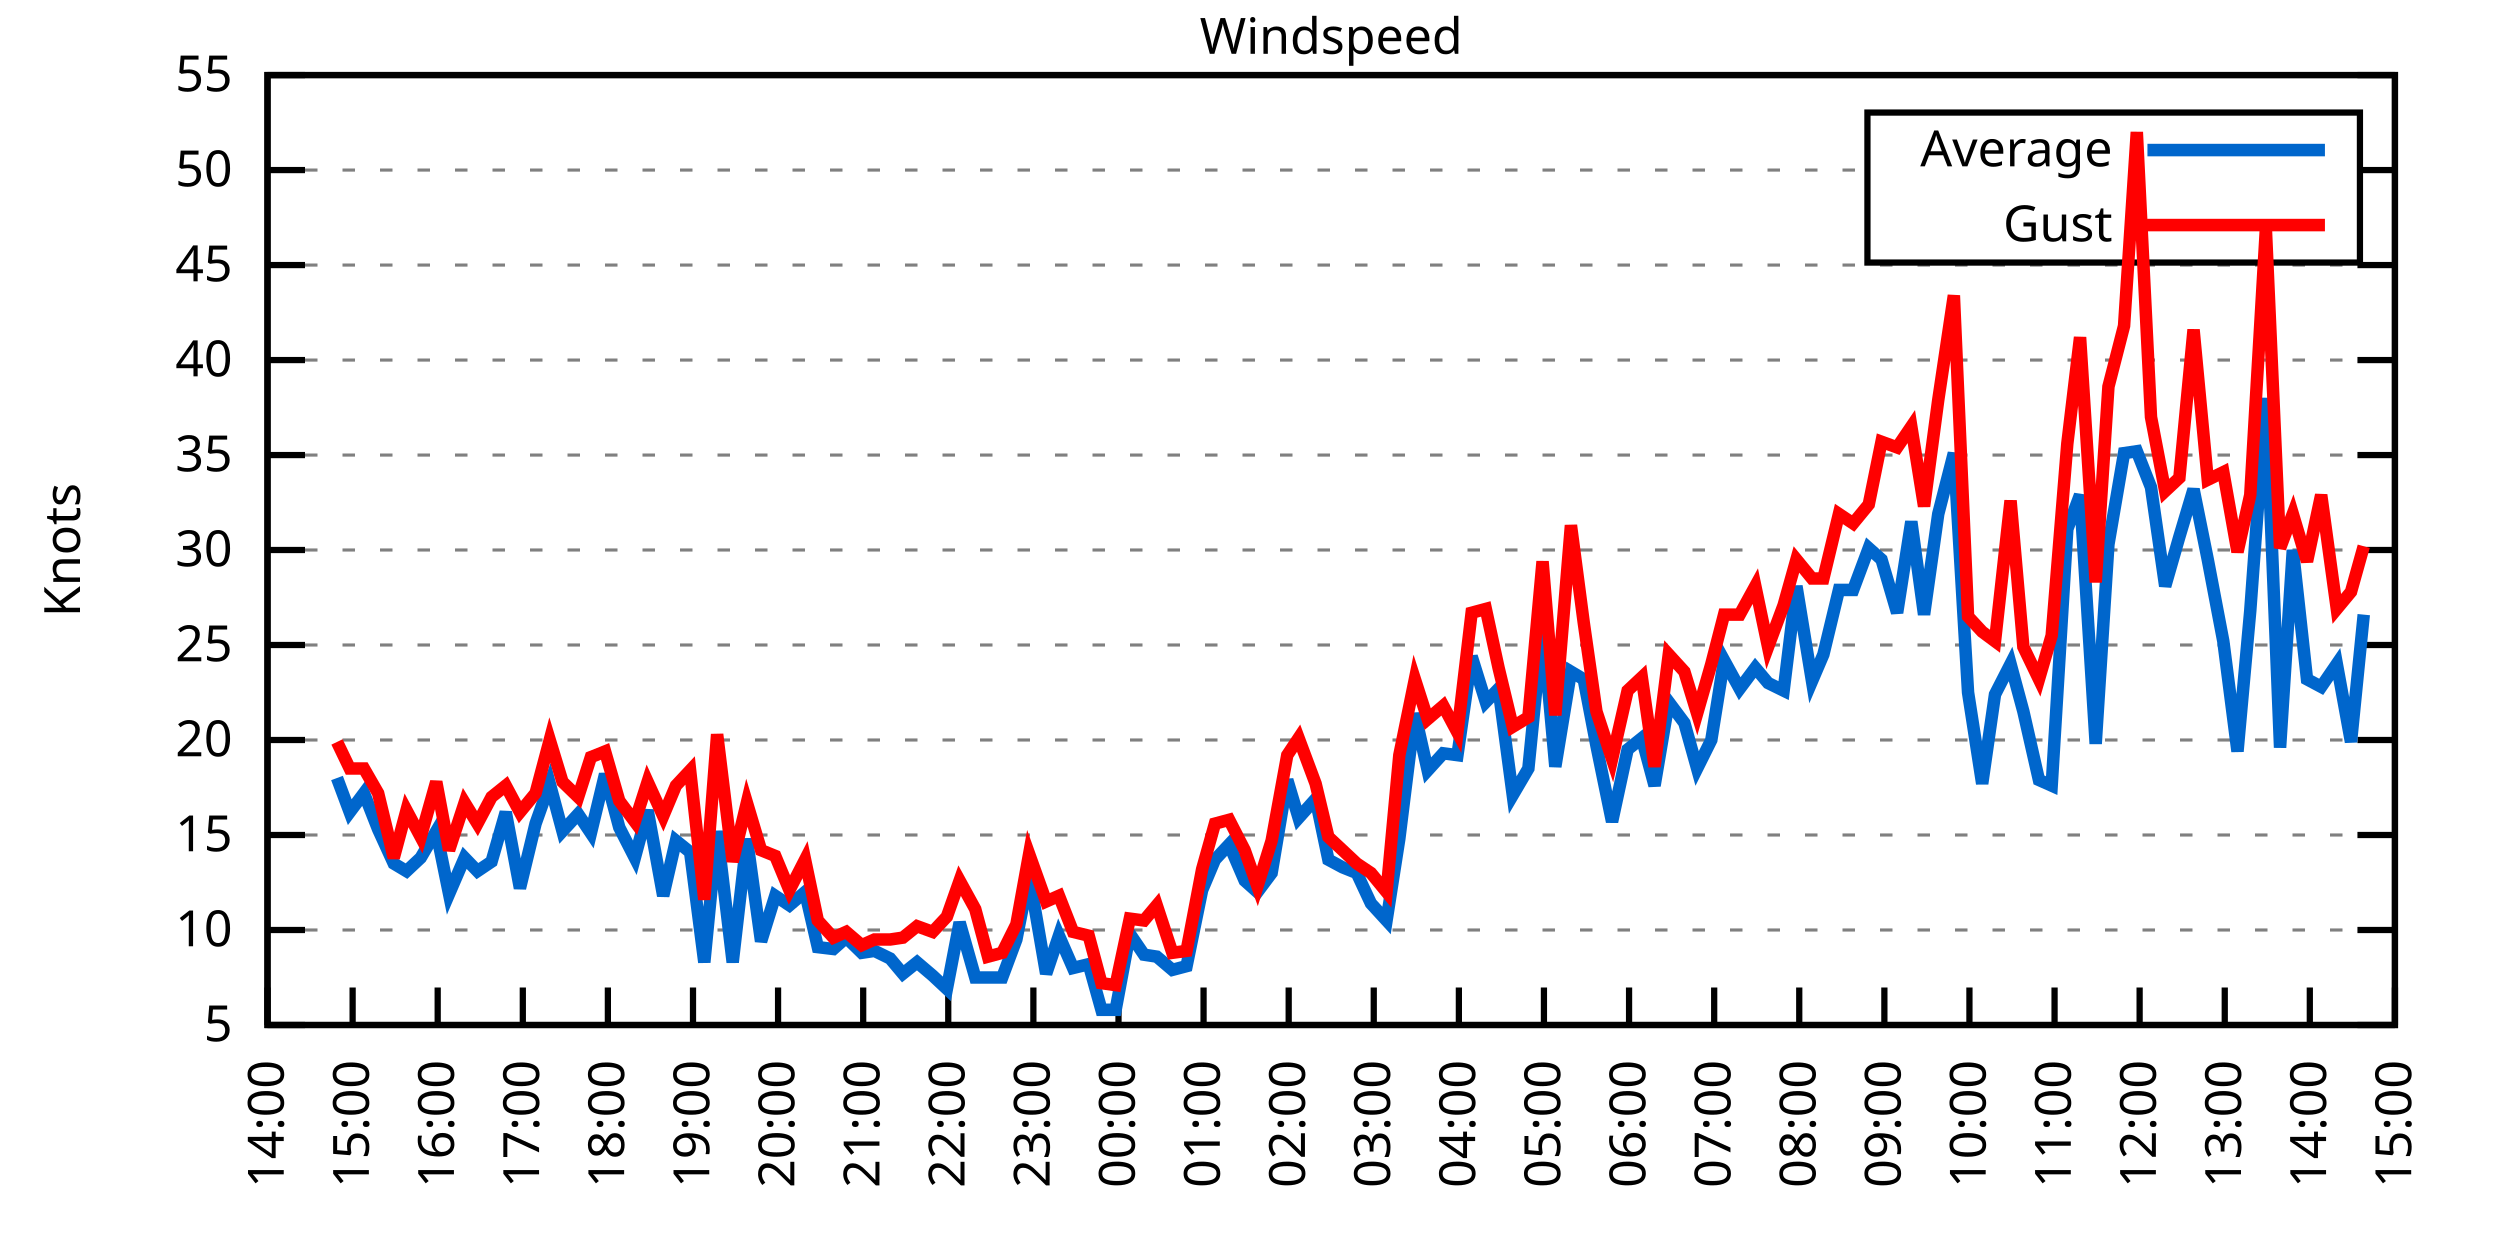
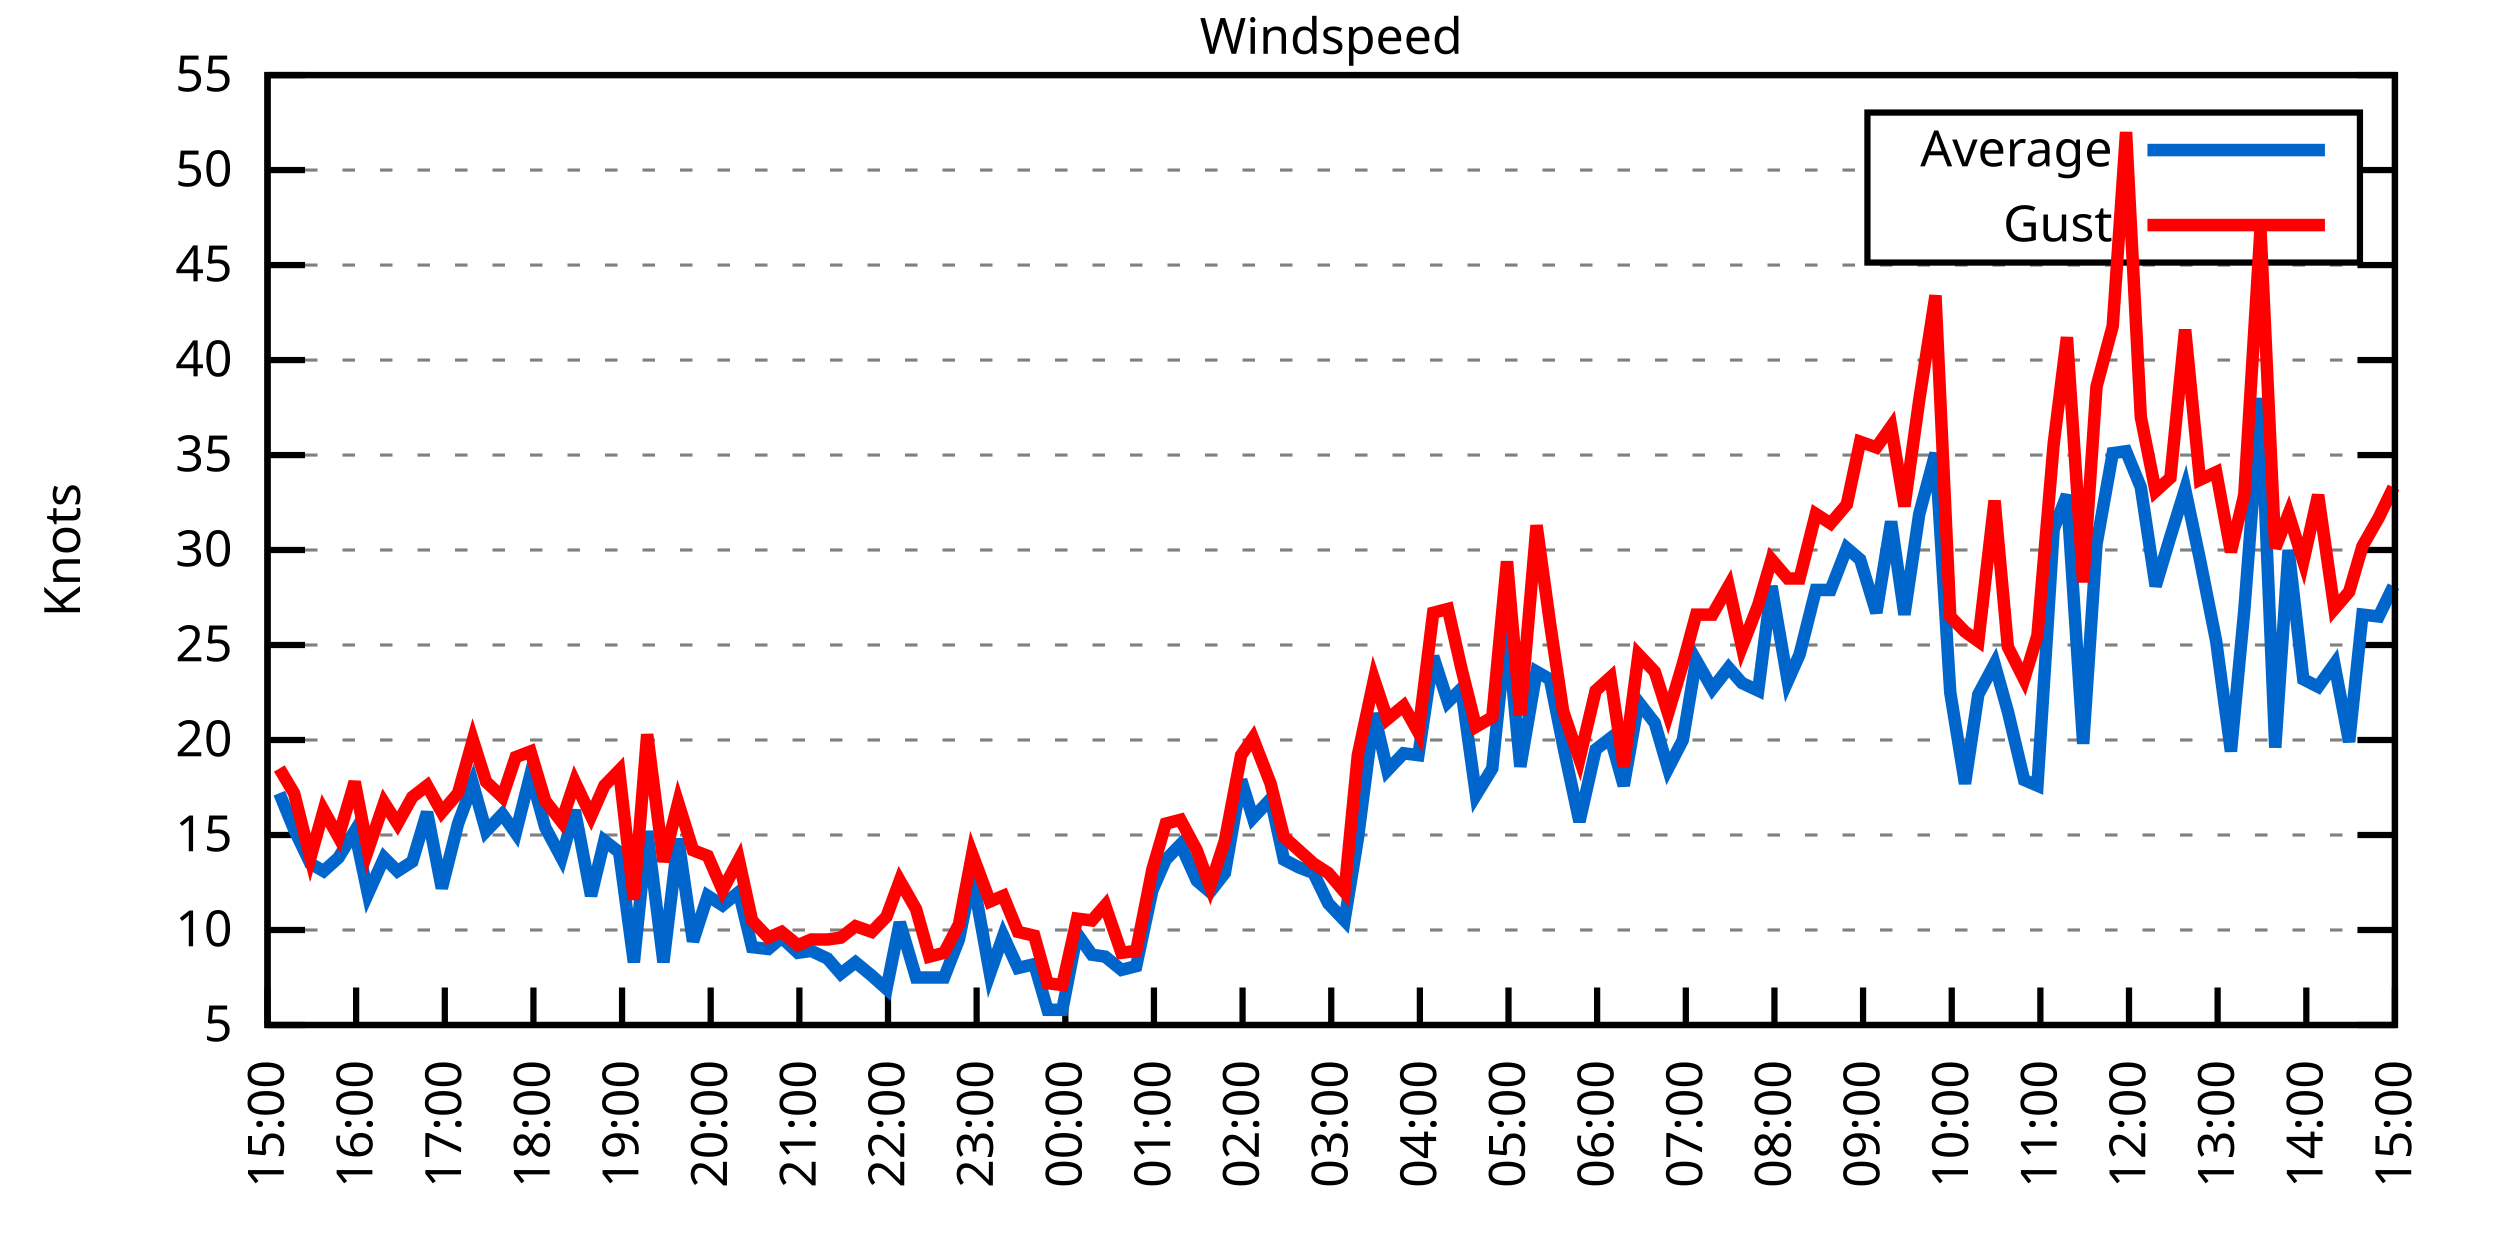
<svg xmlns="http://www.w3.org/2000/svg" xmlns:xlink="http://www.w3.org/1999/xlink" width="400" height="200" viewBox="0 0 400 200">
  <g id="gnuplot_canvas">
    <rect x="0" y="0" width="400" height="200" fill="none" />
    <defs>
      <circle id="gpDot" r="0.5" stroke-width="0.5" stroke="currentColor" />
      <path id="gpPt0" stroke-width="0.333" stroke="currentColor" d="M-1,0 h2 M0,-1 v2" />
      <path id="gpPt1" stroke-width="0.333" stroke="currentColor" d="M-1,-1 L1,1 M1,-1 L-1,1" />
      <path id="gpPt2" stroke-width="0.333" stroke="currentColor" d="M-1,0 L1,0 M0,-1 L0,1 M-1,-1 L1,1 M-1,1 L1,-1" />
      <rect id="gpPt3" stroke-width="0.333" stroke="currentColor" x="-1" y="-1" width="2" height="2" />
      <rect id="gpPt4" stroke-width="0.333" stroke="currentColor" fill="currentColor" x="-1" y="-1" width="2" height="2" />
      <circle id="gpPt5" stroke-width="0.333" stroke="currentColor" cx="0" cy="0" r="1" />
      <use xlink:href="#gpPt5" id="gpPt6" fill="currentColor" stroke="none" />
      <path id="gpPt7" stroke-width="0.333" stroke="currentColor" d="M0,-1.33 L-1.33,0.67 L1.33,0.67 z" />
      <use xlink:href="#gpPt7" id="gpPt8" fill="currentColor" stroke="none" />
      <use xlink:href="#gpPt7" id="gpPt9" stroke="currentColor" transform="rotate(180)" />
      <use xlink:href="#gpPt9" id="gpPt10" fill="currentColor" stroke="none" />
      <use xlink:href="#gpPt3" id="gpPt11" stroke="currentColor" transform="rotate(45)" />
      <use xlink:href="#gpPt11" id="gpPt12" fill="currentColor" stroke="none" />
      <path id="gpPt13" stroke-width="0.333" stroke="currentColor" d="M0,1.330 L1.265,0.411 L0.782,-1.067 L-0.782,-1.076 L-1.265,0.411 z" />
      <use xlink:href="#gpPt13" id="gpPt14" fill="currentColor" stroke="none" />
      <filter id="textbox" filterUnits="objectBoundingBox" x="0" y="0" height="1" width="1">
        <feFlood flood-color="white" flood-opacity="1" result="bgnd" />
        <feComposite in="SourceGraphic" in2="bgnd" operator="atop" />
      </filter>
      <filter id="greybox" filterUnits="objectBoundingBox" x="0" y="0" height="1" width="1">
        <feFlood flood-color="lightgrey" flood-opacity="1" result="grey" />
        <feComposite in="SourceGraphic" in2="grey" operator="atop" />
      </filter>
    </defs>
    <g fill="none" color="white" stroke="currentColor" stroke-width="1.00" stroke-linecap="butt" stroke-linejoin="miter">
</g>
    <g fill="none" color="black" stroke="currentColor" stroke-width="1.00" stroke-linecap="butt" stroke-linejoin="miter">
      <g stroke="none" shape-rendering="crispEdges">
        <polygon fill="rgb(255, 255, 255)" points="42.80,164.00 383.18,164.00 383.18,12.02 42.80,12.02 " />
      </g>
    </g>
    <g fill="none" color="black" stroke="currentColor" stroke-width="1.00" stroke-linecap="butt" stroke-linejoin="miter">
</g>
    <g fill="none" color="black" stroke="black" stroke-width="0.50" stroke-linecap="butt" stroke-linejoin="miter">
</g>
    <g fill="none" color="gray" stroke="currentColor" stroke-width="0.50" stroke-linecap="butt" stroke-linejoin="miter">
      <path stroke="gray" stroke-dasharray="2,4" class="gridline" d="M42.80,164.00 L383.19,164.00  " />
    </g>
    <g fill="none" color="gray" stroke="gray" stroke-width="1.00" stroke-linecap="butt" stroke-linejoin="miter">
</g>
    <g fill="none" color="black" stroke="currentColor" stroke-width="1.00" stroke-linecap="butt" stroke-linejoin="miter">
      <path stroke="black" d="M42.80,164.00 L48.80,164.00 M383.19,164.00 L377.19,164.00  " />
      <g transform="translate(37.20,166.60)" stroke="none" fill="black" font-family="Sans" font-size="8.00" text-anchor="end">
        <text>
          <tspan font-family="Sans"> 5</tspan>
        </text>
      </g>
    </g>
    <g fill="none" color="black" stroke="currentColor" stroke-width="1.00" stroke-linecap="butt" stroke-linejoin="miter">
</g>
    <g fill="none" color="black" stroke="black" stroke-width="0.50" stroke-linecap="butt" stroke-linejoin="miter">
</g>
    <g fill="none" color="gray" stroke="currentColor" stroke-width="0.50" stroke-linecap="butt" stroke-linejoin="miter">
      <path stroke="gray" stroke-dasharray="2,4" class="gridline" d="M42.80,148.80 L383.19,148.80  " />
    </g>
    <g fill="none" color="gray" stroke="gray" stroke-width="1.00" stroke-linecap="butt" stroke-linejoin="miter">
</g>
    <g fill="none" color="black" stroke="currentColor" stroke-width="1.00" stroke-linecap="butt" stroke-linejoin="miter">
      <path stroke="black" d="M42.80,148.80 L48.80,148.80 M383.19,148.80 L377.19,148.80  " />
      <g transform="translate(37.20,151.40)" stroke="none" fill="black" font-family="Sans" font-size="8.00" text-anchor="end">
        <text>
          <tspan font-family="Sans"> 10</tspan>
        </text>
      </g>
    </g>
    <g fill="none" color="black" stroke="currentColor" stroke-width="1.00" stroke-linecap="butt" stroke-linejoin="miter">
</g>
    <g fill="none" color="black" stroke="black" stroke-width="0.50" stroke-linecap="butt" stroke-linejoin="miter">
</g>
    <g fill="none" color="gray" stroke="currentColor" stroke-width="0.50" stroke-linecap="butt" stroke-linejoin="miter">
      <path stroke="gray" stroke-dasharray="2,4" class="gridline" d="M42.80,133.60 L383.19,133.60  " />
    </g>
    <g fill="none" color="gray" stroke="gray" stroke-width="1.00" stroke-linecap="butt" stroke-linejoin="miter">
</g>
    <g fill="none" color="black" stroke="currentColor" stroke-width="1.00" stroke-linecap="butt" stroke-linejoin="miter">
      <path stroke="black" d="M42.80,133.60 L48.80,133.60 M383.19,133.60 L377.19,133.60  " />
      <g transform="translate(37.20,136.20)" stroke="none" fill="black" font-family="Sans" font-size="8.00" text-anchor="end">
        <text>
          <tspan font-family="Sans"> 15</tspan>
        </text>
      </g>
    </g>
    <g fill="none" color="black" stroke="currentColor" stroke-width="1.00" stroke-linecap="butt" stroke-linejoin="miter">
</g>
    <g fill="none" color="black" stroke="black" stroke-width="0.50" stroke-linecap="butt" stroke-linejoin="miter">
</g>
    <g fill="none" color="gray" stroke="currentColor" stroke-width="0.50" stroke-linecap="butt" stroke-linejoin="miter">
      <path stroke="gray" stroke-dasharray="2,4" class="gridline" d="M42.80,118.40 L383.19,118.40  " />
    </g>
    <g fill="none" color="gray" stroke="gray" stroke-width="1.00" stroke-linecap="butt" stroke-linejoin="miter">
</g>
    <g fill="none" color="black" stroke="currentColor" stroke-width="1.00" stroke-linecap="butt" stroke-linejoin="miter">
      <path stroke="black" d="M42.80,118.40 L48.80,118.40 M383.19,118.40 L377.19,118.40  " />
      <g transform="translate(37.20,121.00)" stroke="none" fill="black" font-family="Sans" font-size="8.00" text-anchor="end">
        <text>
          <tspan font-family="Sans"> 20</tspan>
        </text>
      </g>
    </g>
    <g fill="none" color="black" stroke="currentColor" stroke-width="1.00" stroke-linecap="butt" stroke-linejoin="miter">
</g>
    <g fill="none" color="black" stroke="black" stroke-width="0.50" stroke-linecap="butt" stroke-linejoin="miter">
</g>
    <g fill="none" color="gray" stroke="currentColor" stroke-width="0.50" stroke-linecap="butt" stroke-linejoin="miter">
      <path stroke="gray" stroke-dasharray="2,4" class="gridline" d="M42.80,103.20 L383.19,103.20  " />
    </g>
    <g fill="none" color="gray" stroke="gray" stroke-width="1.00" stroke-linecap="butt" stroke-linejoin="miter">
</g>
    <g fill="none" color="black" stroke="currentColor" stroke-width="1.00" stroke-linecap="butt" stroke-linejoin="miter">
      <path stroke="black" d="M42.80,103.20 L48.80,103.20 M383.19,103.20 L377.19,103.20  " />
      <g transform="translate(37.20,105.80)" stroke="none" fill="black" font-family="Sans" font-size="8.00" text-anchor="end">
        <text>
          <tspan font-family="Sans"> 25</tspan>
        </text>
      </g>
    </g>
    <g fill="none" color="black" stroke="currentColor" stroke-width="1.00" stroke-linecap="butt" stroke-linejoin="miter">
</g>
    <g fill="none" color="black" stroke="black" stroke-width="0.50" stroke-linecap="butt" stroke-linejoin="miter">
</g>
    <g fill="none" color="gray" stroke="currentColor" stroke-width="0.50" stroke-linecap="butt" stroke-linejoin="miter">
      <path stroke="gray" stroke-dasharray="2,4" class="gridline" d="M42.80,88.00 L383.19,88.00  " />
    </g>
    <g fill="none" color="gray" stroke="gray" stroke-width="1.00" stroke-linecap="butt" stroke-linejoin="miter">
</g>
    <g fill="none" color="black" stroke="currentColor" stroke-width="1.00" stroke-linecap="butt" stroke-linejoin="miter">
      <path stroke="black" d="M42.80,88.00 L48.80,88.00 M383.19,88.00 L377.19,88.00  " />
      <g transform="translate(37.20,90.60)" stroke="none" fill="black" font-family="Sans" font-size="8.00" text-anchor="end">
        <text>
          <tspan font-family="Sans"> 30</tspan>
        </text>
      </g>
    </g>
    <g fill="none" color="black" stroke="currentColor" stroke-width="1.00" stroke-linecap="butt" stroke-linejoin="miter">
</g>
    <g fill="none" color="black" stroke="black" stroke-width="0.50" stroke-linecap="butt" stroke-linejoin="miter">
</g>
    <g fill="none" color="gray" stroke="currentColor" stroke-width="0.50" stroke-linecap="butt" stroke-linejoin="miter">
      <path stroke="gray" stroke-dasharray="2,4" class="gridline" d="M42.80,72.81 L383.19,72.81  " />
    </g>
    <g fill="none" color="gray" stroke="gray" stroke-width="1.00" stroke-linecap="butt" stroke-linejoin="miter">
</g>
    <g fill="none" color="black" stroke="currentColor" stroke-width="1.00" stroke-linecap="butt" stroke-linejoin="miter">
      <path stroke="black" d="M42.80,72.81 L48.80,72.81 M383.19,72.81 L377.19,72.81  " />
      <g transform="translate(37.20,75.41)" stroke="none" fill="black" font-family="Sans" font-size="8.00" text-anchor="end">
        <text>
          <tspan font-family="Sans"> 35</tspan>
        </text>
      </g>
    </g>
    <g fill="none" color="black" stroke="currentColor" stroke-width="1.00" stroke-linecap="butt" stroke-linejoin="miter">
</g>
    <g fill="none" color="black" stroke="black" stroke-width="0.50" stroke-linecap="butt" stroke-linejoin="miter">
</g>
    <g fill="none" color="gray" stroke="currentColor" stroke-width="0.50" stroke-linecap="butt" stroke-linejoin="miter">
      <path stroke="gray" stroke-dasharray="2,4" class="gridline" d="M42.80,57.61 L383.19,57.61  " />
    </g>
    <g fill="none" color="gray" stroke="gray" stroke-width="1.00" stroke-linecap="butt" stroke-linejoin="miter">
</g>
    <g fill="none" color="black" stroke="currentColor" stroke-width="1.00" stroke-linecap="butt" stroke-linejoin="miter">
      <path stroke="black" d="M42.80,57.61 L48.80,57.61 M383.19,57.61 L377.19,57.61  " />
      <g transform="translate(37.20,60.21)" stroke="none" fill="black" font-family="Sans" font-size="8.00" text-anchor="end">
        <text>
          <tspan font-family="Sans"> 40</tspan>
        </text>
      </g>
    </g>
    <g fill="none" color="black" stroke="currentColor" stroke-width="1.00" stroke-linecap="butt" stroke-linejoin="miter">
</g>
    <g fill="none" color="black" stroke="black" stroke-width="0.50" stroke-linecap="butt" stroke-linejoin="miter">
</g>
    <g fill="none" color="gray" stroke="currentColor" stroke-width="0.50" stroke-linecap="butt" stroke-linejoin="miter">
      <path stroke="gray" stroke-dasharray="2,4" class="gridline" d="M42.80,42.41 L383.19,42.41  " />
    </g>
    <g fill="none" color="gray" stroke="gray" stroke-width="1.00" stroke-linecap="butt" stroke-linejoin="miter">
</g>
    <g fill="none" color="black" stroke="currentColor" stroke-width="1.00" stroke-linecap="butt" stroke-linejoin="miter">
      <path stroke="black" d="M42.80,42.41 L48.80,42.41 M383.19,42.41 L377.19,42.41  " />
      <g transform="translate(37.20,45.01)" stroke="none" fill="black" font-family="Sans" font-size="8.00" text-anchor="end">
        <text>
          <tspan font-family="Sans"> 45</tspan>
        </text>
      </g>
    </g>
    <g fill="none" color="black" stroke="currentColor" stroke-width="1.00" stroke-linecap="butt" stroke-linejoin="miter">
</g>
    <g fill="none" color="black" stroke="black" stroke-width="0.50" stroke-linecap="butt" stroke-linejoin="miter">
</g>
    <g fill="none" color="gray" stroke="currentColor" stroke-width="0.50" stroke-linecap="butt" stroke-linejoin="miter">
      <path stroke="gray" stroke-dasharray="2,4" class="gridline" d="M42.80,27.21 L298.79,27.21 M377.59,27.21 L383.19,27.21  " />
    </g>
    <g fill="none" color="gray" stroke="gray" stroke-width="1.00" stroke-linecap="butt" stroke-linejoin="miter">
</g>
    <g fill="none" color="black" stroke="currentColor" stroke-width="1.00" stroke-linecap="butt" stroke-linejoin="miter">
      <path stroke="black" d="M42.80,27.21 L48.80,27.21 M383.19,27.21 L377.19,27.21  " />
      <g transform="translate(37.20,29.81)" stroke="none" fill="black" font-family="Sans" font-size="8.00" text-anchor="end">
        <text>
          <tspan font-family="Sans"> 50</tspan>
        </text>
      </g>
    </g>
    <g fill="none" color="black" stroke="currentColor" stroke-width="1.00" stroke-linecap="butt" stroke-linejoin="miter">
</g>
    <g fill="none" color="black" stroke="black" stroke-width="0.50" stroke-linecap="butt" stroke-linejoin="miter">
</g>
    <g fill="none" color="gray" stroke="currentColor" stroke-width="0.50" stroke-linecap="butt" stroke-linejoin="miter">
      <path stroke="gray" stroke-dasharray="2,4" class="gridline" d="M42.80,12.01 L383.19,12.01  " />
    </g>
    <g fill="none" color="gray" stroke="gray" stroke-width="1.00" stroke-linecap="butt" stroke-linejoin="miter">
</g>
    <g fill="none" color="black" stroke="currentColor" stroke-width="1.00" stroke-linecap="butt" stroke-linejoin="miter">
      <path stroke="black" d="M42.80,12.01 L48.80,12.01 M383.19,12.01 L377.19,12.01  " />
      <g transform="translate(37.20,14.61)" stroke="none" fill="black" font-family="Sans" font-size="8.00" text-anchor="end">
        <text>
          <tspan font-family="Sans"> 55</tspan>
        </text>
      </g>
    </g>
    <g fill="none" color="black" stroke="currentColor" stroke-width="1.00" stroke-linecap="butt" stroke-linejoin="miter">
      <path stroke="black" d="M42.80,164.00 L42.80,158.00  " />
      <g transform="translate(45.40,169.60) rotate(270.00)" stroke="none" fill="black" font-family="Sans" font-size="8.00" text-anchor="end">
        <text>
-           <tspan font-family="Sans">14:00</tspan>
-         </text>
-       </g>
-     </g>
-     <g fill="none" color="black" stroke="currentColor" stroke-width="1.00" stroke-linecap="butt" stroke-linejoin="miter">
-       <path stroke="black" d="M56.42,164.00 L56.42,158.00  " />
-       <g transform="translate(59.02,169.60) rotate(270.00)" stroke="none" fill="black" font-family="Sans" font-size="8.00" text-anchor="end">
-         <text>
          <tspan font-family="Sans">15:00</tspan>
        </text>
      </g>
    </g>
    <g fill="none" color="black" stroke="currentColor" stroke-width="1.00" stroke-linecap="butt" stroke-linejoin="miter">
-       <path stroke="black" d="M70.03,164.00 L70.03,158.00  " />
-       <g transform="translate(72.63,169.60) rotate(270.00)" stroke="none" fill="black" font-family="Sans" font-size="8.00" text-anchor="end">
+       <path stroke="black" d="M56.98,164.00 L56.98,158.00  " />
+       <g transform="translate(59.58,169.60) rotate(270.00)" stroke="none" fill="black" font-family="Sans" font-size="8.00" text-anchor="end">
        <text>
          <tspan font-family="Sans">16:00</tspan>
        </text>
      </g>
    </g>
    <g fill="none" color="black" stroke="currentColor" stroke-width="1.00" stroke-linecap="butt" stroke-linejoin="miter">
-       <path stroke="black" d="M83.65,164.00 L83.65,158.00  " />
-       <g transform="translate(86.25,169.60) rotate(270.00)" stroke="none" fill="black" font-family="Sans" font-size="8.00" text-anchor="end">
+       <path stroke="black" d="M71.17,164.00 L71.17,158.00  " />
+       <g transform="translate(73.77,169.60) rotate(270.00)" stroke="none" fill="black" font-family="Sans" font-size="8.00" text-anchor="end">
        <text>
          <tspan font-family="Sans">17:00</tspan>
        </text>
      </g>
    </g>
    <g fill="none" color="black" stroke="currentColor" stroke-width="1.00" stroke-linecap="butt" stroke-linejoin="miter">
-       <path stroke="black" d="M97.26,164.00 L97.26,158.00  " />
-       <g transform="translate(99.86,169.60) rotate(270.00)" stroke="none" fill="black" font-family="Sans" font-size="8.00" text-anchor="end">
+       <path stroke="black" d="M85.35,164.00 L85.35,158.00  " />
+       <g transform="translate(87.95,169.60) rotate(270.00)" stroke="none" fill="black" font-family="Sans" font-size="8.00" text-anchor="end">
        <text>
          <tspan font-family="Sans">18:00</tspan>
        </text>
      </g>
    </g>
    <g fill="none" color="black" stroke="currentColor" stroke-width="1.00" stroke-linecap="butt" stroke-linejoin="miter">
-       <path stroke="black" d="M110.88,164.00 L110.88,158.00  " />
-       <g transform="translate(113.48,169.60) rotate(270.00)" stroke="none" fill="black" font-family="Sans" font-size="8.00" text-anchor="end">
+       <path stroke="black" d="M99.53,164.00 L99.53,158.00  " />
+       <g transform="translate(102.13,169.60) rotate(270.00)" stroke="none" fill="black" font-family="Sans" font-size="8.00" text-anchor="end">
        <text>
          <tspan font-family="Sans">19:00</tspan>
        </text>
      </g>
    </g>
    <g fill="none" color="black" stroke="currentColor" stroke-width="1.00" stroke-linecap="butt" stroke-linejoin="miter">
-       <path stroke="black" d="M124.49,164.00 L124.49,158.00  " />
-       <g transform="translate(127.09,169.60) rotate(270.00)" stroke="none" fill="black" font-family="Sans" font-size="8.00" text-anchor="end">
+       <path stroke="black" d="M113.71,164.00 L113.71,158.00  " />
+       <g transform="translate(116.31,169.60) rotate(270.00)" stroke="none" fill="black" font-family="Sans" font-size="8.00" text-anchor="end">
        <text>
          <tspan font-family="Sans">20:00</tspan>
        </text>
      </g>
    </g>
    <g fill="none" color="black" stroke="currentColor" stroke-width="1.00" stroke-linecap="butt" stroke-linejoin="miter">
-       <path stroke="black" d="M138.11,164.00 L138.11,158.00  " />
-       <g transform="translate(140.71,169.60) rotate(270.00)" stroke="none" fill="black" font-family="Sans" font-size="8.00" text-anchor="end">
+       <path stroke="black" d="M127.90,164.00 L127.90,158.00  " />
+       <g transform="translate(130.50,169.60) rotate(270.00)" stroke="none" fill="black" font-family="Sans" font-size="8.00" text-anchor="end">
        <text>
          <tspan font-family="Sans">21:00</tspan>
        </text>
      </g>
    </g>
    <g fill="none" color="black" stroke="currentColor" stroke-width="1.00" stroke-linecap="butt" stroke-linejoin="miter">
-       <path stroke="black" d="M151.72,164.00 L151.72,158.00  " />
-       <g transform="translate(154.32,169.60) rotate(270.00)" stroke="none" fill="black" font-family="Sans" font-size="8.00" text-anchor="end">
+       <path stroke="black" d="M142.08,164.00 L142.08,158.00  " />
+       <g transform="translate(144.68,169.60) rotate(270.00)" stroke="none" fill="black" font-family="Sans" font-size="8.00" text-anchor="end">
        <text>
          <tspan font-family="Sans">22:00</tspan>
        </text>
      </g>
    </g>
    <g fill="none" color="black" stroke="currentColor" stroke-width="1.00" stroke-linecap="butt" stroke-linejoin="miter">
-       <path stroke="black" d="M165.34,164.00 L165.34,158.00  " />
-       <g transform="translate(167.94,169.60) rotate(270.00)" stroke="none" fill="black" font-family="Sans" font-size="8.00" text-anchor="end">
+       <path stroke="black" d="M156.26,164.00 L156.26,158.00  " />
+       <g transform="translate(158.86,169.60) rotate(270.00)" stroke="none" fill="black" font-family="Sans" font-size="8.00" text-anchor="end">
        <text>
          <tspan font-family="Sans">23:00</tspan>
        </text>
      </g>
    </g>
    <g fill="none" color="black" stroke="currentColor" stroke-width="1.00" stroke-linecap="butt" stroke-linejoin="miter">
-       <path stroke="black" d="M178.96,164.00 L178.96,158.00  " />
-       <g transform="translate(181.56,169.60) rotate(270.00)" stroke="none" fill="black" font-family="Sans" font-size="8.00" text-anchor="end">
+       <path stroke="black" d="M170.45,164.00 L170.45,158.00  " />
+       <g transform="translate(173.05,169.60) rotate(270.00)" stroke="none" fill="black" font-family="Sans" font-size="8.00" text-anchor="end">
        <text>
          <tspan font-family="Sans">00:00</tspan>
        </text>
      </g>
    </g>
    <g fill="none" color="black" stroke="currentColor" stroke-width="1.00" stroke-linecap="butt" stroke-linejoin="miter">
-       <path stroke="black" d="M192.57,164.00 L192.57,158.00  " />
-       <g transform="translate(195.17,169.60) rotate(270.00)" stroke="none" fill="black" font-family="Sans" font-size="8.00" text-anchor="end">
+       <path stroke="black" d="M184.63,164.00 L184.63,158.00  " />
+       <g transform="translate(187.23,169.60) rotate(270.00)" stroke="none" fill="black" font-family="Sans" font-size="8.00" text-anchor="end">
        <text>
          <tspan font-family="Sans">01:00</tspan>
        </text>
      </g>
    </g>
    <g fill="none" color="black" stroke="currentColor" stroke-width="1.00" stroke-linecap="butt" stroke-linejoin="miter">
-       <path stroke="black" d="M206.19,164.00 L206.19,158.00  " />
-       <g transform="translate(208.79,169.60) rotate(270.00)" stroke="none" fill="black" font-family="Sans" font-size="8.00" text-anchor="end">
+       <path stroke="black" d="M198.81,164.00 L198.81,158.00  " />
+       <g transform="translate(201.41,169.60) rotate(270.00)" stroke="none" fill="black" font-family="Sans" font-size="8.00" text-anchor="end">
        <text>
          <tspan font-family="Sans">02:00</tspan>
        </text>
      </g>
    </g>
    <g fill="none" color="black" stroke="currentColor" stroke-width="1.00" stroke-linecap="butt" stroke-linejoin="miter">
-       <path stroke="black" d="M219.80,164.00 L219.80,158.00  " />
-       <g transform="translate(222.40,169.60) rotate(270.00)" stroke="none" fill="black" font-family="Sans" font-size="8.00" text-anchor="end">
+       <path stroke="black" d="M213.00,164.00 L213.00,158.00  " />
+       <g transform="translate(215.60,169.60) rotate(270.00)" stroke="none" fill="black" font-family="Sans" font-size="8.00" text-anchor="end">
        <text>
          <tspan font-family="Sans">03:00</tspan>
        </text>
      </g>
    </g>
    <g fill="none" color="black" stroke="currentColor" stroke-width="1.00" stroke-linecap="butt" stroke-linejoin="miter">
-       <path stroke="black" d="M233.42,164.00 L233.42,158.00  " />
-       <g transform="translate(236.02,169.60) rotate(270.00)" stroke="none" fill="black" font-family="Sans" font-size="8.00" text-anchor="end">
+       <path stroke="black" d="M227.18,164.00 L227.18,158.00  " />
+       <g transform="translate(229.78,169.60) rotate(270.00)" stroke="none" fill="black" font-family="Sans" font-size="8.00" text-anchor="end">
        <text>
          <tspan font-family="Sans">04:00</tspan>
        </text>
      </g>
    </g>
    <g fill="none" color="black" stroke="currentColor" stroke-width="1.00" stroke-linecap="butt" stroke-linejoin="miter">
-       <path stroke="black" d="M247.03,164.00 L247.03,158.00  " />
-       <g transform="translate(249.63,169.60) rotate(270.00)" stroke="none" fill="black" font-family="Sans" font-size="8.00" text-anchor="end">
+       <path stroke="black" d="M241.36,164.00 L241.36,158.00  " />
+       <g transform="translate(243.96,169.60) rotate(270.00)" stroke="none" fill="black" font-family="Sans" font-size="8.00" text-anchor="end">
        <text>
          <tspan font-family="Sans">05:00</tspan>
        </text>
      </g>
    </g>
    <g fill="none" color="black" stroke="currentColor" stroke-width="1.00" stroke-linecap="butt" stroke-linejoin="miter">
-       <path stroke="black" d="M260.65,164.00 L260.65,158.00  " />
-       <g transform="translate(263.25,169.60) rotate(270.00)" stroke="none" fill="black" font-family="Sans" font-size="8.00" text-anchor="end">
+       <path stroke="black" d="M255.54,164.00 L255.54,158.00  " />
+       <g transform="translate(258.14,169.60) rotate(270.00)" stroke="none" fill="black" font-family="Sans" font-size="8.00" text-anchor="end">
        <text>
          <tspan font-family="Sans">06:00</tspan>
        </text>
      </g>
    </g>
    <g fill="none" color="black" stroke="currentColor" stroke-width="1.00" stroke-linecap="butt" stroke-linejoin="miter">
-       <path stroke="black" d="M274.27,164.00 L274.27,158.00  " />
-       <g transform="translate(276.87,169.60) rotate(270.00)" stroke="none" fill="black" font-family="Sans" font-size="8.00" text-anchor="end">
+       <path stroke="black" d="M269.73,164.00 L269.73,158.00  " />
+       <g transform="translate(272.33,169.60) rotate(270.00)" stroke="none" fill="black" font-family="Sans" font-size="8.00" text-anchor="end">
        <text>
          <tspan font-family="Sans">07:00</tspan>
        </text>
      </g>
    </g>
    <g fill="none" color="black" stroke="currentColor" stroke-width="1.00" stroke-linecap="butt" stroke-linejoin="miter">
-       <path stroke="black" d="M287.88,164.00 L287.88,158.00  " />
-       <g transform="translate(290.48,169.60) rotate(270.00)" stroke="none" fill="black" font-family="Sans" font-size="8.00" text-anchor="end">
+       <path stroke="black" d="M283.91,164.00 L283.91,158.00  " />
+       <g transform="translate(286.51,169.60) rotate(270.00)" stroke="none" fill="black" font-family="Sans" font-size="8.00" text-anchor="end">
        <text>
          <tspan font-family="Sans">08:00</tspan>
        </text>
      </g>
    </g>
    <g fill="none" color="black" stroke="currentColor" stroke-width="1.00" stroke-linecap="butt" stroke-linejoin="miter">
-       <path stroke="black" d="M301.50,164.00 L301.50,158.00  " />
-       <g transform="translate(304.10,169.60) rotate(270.00)" stroke="none" fill="black" font-family="Sans" font-size="8.00" text-anchor="end">
+       <path stroke="black" d="M298.09,164.00 L298.09,158.00  " />
+       <g transform="translate(300.69,169.60) rotate(270.00)" stroke="none" fill="black" font-family="Sans" font-size="8.00" text-anchor="end">
        <text>
          <tspan font-family="Sans">09:00</tspan>
        </text>
      </g>
    </g>
    <g fill="none" color="black" stroke="currentColor" stroke-width="1.00" stroke-linecap="butt" stroke-linejoin="miter">
-       <path stroke="black" d="M315.11,164.00 L315.11,158.00  " />
-       <g transform="translate(317.71,169.60) rotate(270.00)" stroke="none" fill="black" font-family="Sans" font-size="8.00" text-anchor="end">
+       <path stroke="black" d="M312.28,164.00 L312.28,158.00  " />
+       <g transform="translate(314.88,169.60) rotate(270.00)" stroke="none" fill="black" font-family="Sans" font-size="8.00" text-anchor="end">
        <text>
          <tspan font-family="Sans">10:00</tspan>
        </text>
      </g>
    </g>
    <g fill="none" color="black" stroke="currentColor" stroke-width="1.00" stroke-linecap="butt" stroke-linejoin="miter">
-       <path stroke="black" d="M328.73,164.00 L328.73,158.00  " />
-       <g transform="translate(331.33,169.60) rotate(270.00)" stroke="none" fill="black" font-family="Sans" font-size="8.00" text-anchor="end">
+       <path stroke="black" d="M326.46,164.00 L326.46,158.00  " />
+       <g transform="translate(329.06,169.60) rotate(270.00)" stroke="none" fill="black" font-family="Sans" font-size="8.00" text-anchor="end">
        <text>
          <tspan font-family="Sans">11:00</tspan>
        </text>
      </g>
    </g>
    <g fill="none" color="black" stroke="currentColor" stroke-width="1.00" stroke-linecap="butt" stroke-linejoin="miter">
-       <path stroke="black" d="M342.34,164.00 L342.34,158.00  " />
-       <g transform="translate(344.94,169.60) rotate(270.00)" stroke="none" fill="black" font-family="Sans" font-size="8.00" text-anchor="end">
+       <path stroke="black" d="M340.64,164.00 L340.64,158.00  " />
+       <g transform="translate(343.24,169.60) rotate(270.00)" stroke="none" fill="black" font-family="Sans" font-size="8.00" text-anchor="end">
        <text>
          <tspan font-family="Sans">12:00</tspan>
        </text>
      </g>
    </g>
    <g fill="none" color="black" stroke="currentColor" stroke-width="1.00" stroke-linecap="butt" stroke-linejoin="miter">
-       <path stroke="black" d="M355.96,164.00 L355.96,158.00  " />
-       <g transform="translate(358.56,169.60) rotate(270.00)" stroke="none" fill="black" font-family="Sans" font-size="8.00" text-anchor="end">
+       <path stroke="black" d="M354.82,164.00 L354.82,158.00  " />
+       <g transform="translate(357.42,169.60) rotate(270.00)" stroke="none" fill="black" font-family="Sans" font-size="8.00" text-anchor="end">
        <text>
          <tspan font-family="Sans">13:00</tspan>
        </text>
      </g>
    </g>
    <g fill="none" color="black" stroke="currentColor" stroke-width="1.00" stroke-linecap="butt" stroke-linejoin="miter">
-       <path stroke="black" d="M369.57,164.00 L369.57,158.00  " />
-       <g transform="translate(372.17,169.60) rotate(270.00)" stroke="none" fill="black" font-family="Sans" font-size="8.00" text-anchor="end">
+       <path stroke="black" d="M369.01,164.00 L369.01,158.00  " />
+       <g transform="translate(371.61,169.60) rotate(270.00)" stroke="none" fill="black" font-family="Sans" font-size="8.00" text-anchor="end">
        <text>
          <tspan font-family="Sans">14:00</tspan>
        </text>
      </g>
    </g>
    <g fill="none" color="black" stroke="currentColor" stroke-width="1.00" stroke-linecap="butt" stroke-linejoin="miter">
      <path stroke="black" d="M383.19,164.00 L383.19,158.00  " />
      <g transform="translate(385.79,169.60) rotate(270.00)" stroke="none" fill="black" font-family="Sans" font-size="8.00" text-anchor="end">
        <text>
          <tspan font-family="Sans">15:00</tspan>
        </text>
      </g>
    </g>
    <g fill="none" color="black" stroke="currentColor" stroke-width="1.00" stroke-linecap="butt" stroke-linejoin="miter">
</g>
    <g fill="none" color="black" stroke="currentColor" stroke-width="1.00" stroke-linecap="butt" stroke-linejoin="miter">
      <path stroke="black" d="M42.80,12.01 L42.80,164.00 L383.19,164.00 L383.19,12.01 L42.80,12.01 Z  " />
    </g>
    <g fill="none" color="black" stroke="currentColor" stroke-width="1.00" stroke-linecap="butt" stroke-linejoin="miter">
</g>
    <g fill="none" color="black" stroke="currentColor" stroke-width="1.00" stroke-linecap="butt" stroke-linejoin="miter">
      <path stroke="black" d="M298.79,42.01 L298.79,18.01 L377.59,18.01 L377.59,42.01 L298.79,42.01 Z  " />
    </g>
    <g id="Windspeed_plot_1">
      <g fill="none" color="white" stroke="black" stroke-width="2.00" stroke-linecap="butt" stroke-linejoin="miter">
</g>
      <g fill="none" color="black" stroke="currentColor" stroke-width="2.00" stroke-linecap="butt" stroke-linejoin="miter">
        <g transform="translate(337.99,26.61)" stroke="none" fill="black" font-family="Sans" font-size="8.00" text-anchor="end">
          <text>
            <tspan font-family="Sans">Average</tspan>
          </text>
        </g>
      </g>
      <g fill="none" color="black" stroke="currentColor" stroke-width="2.00" stroke-linecap="butt" stroke-linejoin="miter">
-         <path stroke="rgb(  0, 102, 204)" d="M343.59,24.01 L371.99,24.01 M53.92,124.48 L55.96,129.95 L58.23,126.91 L60.50,132.69 L63.00,138.16 L65.04,139.38   L67.31,137.25 L69.80,132.99 L71.85,143.03 L74.34,137.25 L76.39,139.38 L78.65,137.86 L80.92,129.95 L83.19,142.11   L85.69,131.78 L87.96,125.39 L90.00,132.99 L92.50,130.26 L94.54,133.30 L96.81,123.87 L99.08,132.39 L101.57,137.25   L103.62,129.65 L106.11,143.33 L108.15,134.51 L110.42,136.34 L112.69,153.97 L114.74,132.99 L117.23,153.97 L119.50,134.21   L121.77,150.62 L124.04,143.33 L126.31,144.85 L128.81,142.72 L130.85,151.54 L133.34,151.84 L135.39,150.02 L137.88,152.45   L139.92,152.14 L142.42,153.36 L144.46,155.79 L146.73,153.97 L149.23,156.10 L151.50,158.22 L153.54,147.59 L156.04,156.40   L158.08,156.40 L160.35,156.40 L162.62,150.32 L164.66,139.99 L167.38,155.79 L169.43,149.71 L171.69,154.88 L174.19,154.27   L176.23,161.57 L178.50,161.57 L180.77,149.41 L183.04,152.75 L185.08,153.06 L187.58,155.18 L189.85,154.58 L192.34,142.42   L194.39,137.55 L196.66,135.12 L199.15,140.90 L201.19,142.72 L203.46,139.68 L205.96,124.79 L207.78,130.87 L210.50,127.83   L212.54,137.55 L214.81,138.77 L217.08,139.68 L219.35,144.55 L221.85,147.28 L223.89,134.21 L226.38,114.15 L228.43,123.27   L230.92,120.53 L233.19,120.83 L235.46,105.03 L237.73,112.32 L239.77,110.20 L242.04,127.22 L244.54,122.96 L246.81,100.16   L248.85,122.66 L251.35,107.46 L253.39,108.68 L255.43,119.31 L257.93,131.47 L260.42,119.92 L262.69,118.10 L264.73,125.70   L267.00,112.32 L269.50,115.67 L271.54,122.96 L273.81,118.40 L275.85,105.64 L278.35,110.20 L280.85,106.85 L282.89,109.28   L285.38,110.50 L287.43,93.78 L289.92,108.98 L291.74,104.72 L294.23,94.39 L296.50,94.39 L299.00,87.70 L301.04,89.52   L303.54,98.04 L305.81,83.45 L307.85,98.34 L310.12,82.23 L312.62,72.50 L314.89,110.80 L317.15,125.39 L319.20,111.11   L321.69,106.24 L323.74,113.84 L326.23,124.79 L328.27,125.70 L330.77,84.66 L332.81,79.19 L335.31,119.01 L337.35,87.09   L339.85,72.50 L341.89,72.20 L344.16,77.97 L346.43,93.78 L348.70,85.88 L350.97,78.28 L353.24,89.52 L355.73,102.60   L358.00,120.23 L360.04,97.73 L362.54,63.69 L364.81,119.62 L366.85,88.00 L369.12,108.68 L371.39,109.89 L373.89,106.24   L376.16,118.71 L378.20,98.34  " />
+         <path stroke="rgb(  0, 102, 204)" d="M343.59,24.01 L371.99,24.01 M44.69,126.91 L47.05,132.69 L49.66,138.16 L51.78,139.38 L54.15,137.25 L56.75,132.99   L58.87,143.03 L61.47,137.25 L63.60,139.38 L65.97,137.86 L68.33,129.95 L70.69,142.11 L73.29,131.78 L75.66,125.39   L77.78,132.99 L80.38,130.26 L82.51,133.30 L84.88,123.87 L87.24,132.39 L89.84,137.25 L91.97,129.65 L94.57,143.33   L96.70,134.51 L99.06,136.34 L101.42,153.97 L103.55,132.99 L106.15,153.97 L108.51,134.21 L110.88,150.62 L113.24,143.33   L115.61,144.85 L118.21,142.72 L120.33,151.54 L122.93,151.84 L125.06,150.02 L127.66,152.45 L129.79,152.14 L132.39,153.36   L134.52,155.79 L136.88,153.97 L139.48,156.10 L141.84,158.22 L143.97,147.59 L146.57,156.40 L148.70,156.40 L151.06,156.40   L153.43,150.32 L155.55,139.99 L158.39,155.79 L160.52,149.71 L162.88,154.88 L165.48,154.27 L167.61,161.57 L169.97,161.57   L172.34,149.41 L174.70,152.75 L176.83,153.06 L179.43,155.18 L181.79,154.58 L184.39,142.42 L186.52,137.55 L188.88,135.12   L191.48,140.90 L193.61,142.72 L195.98,139.68 L198.58,124.79 L200.47,130.87 L203.30,127.83 L205.43,137.55 L207.79,138.77   L210.16,139.68 L212.52,144.55 L215.12,147.28 L217.25,134.21 L219.85,114.15 L221.98,123.27 L224.58,120.53 L226.94,120.83   L229.31,105.03 L231.67,112.32 L233.80,110.20 L236.16,127.22 L238.76,122.96 L241.12,100.16 L243.25,122.66 L245.85,107.46   L247.98,108.68 L250.11,119.31 L252.71,131.47 L255.31,119.92 L257.67,118.10 L259.80,125.70 L262.16,112.32 L264.76,115.67   L266.89,122.96 L269.25,118.40 L271.38,105.64 L273.98,110.20 L276.58,106.85 L278.71,109.28 L281.31,110.50 L283.44,93.78   L286.04,108.98 L287.93,104.72 L290.53,94.39 L292.89,94.39 L295.49,87.70 L297.62,89.52 L300.22,98.04 L302.58,83.45   L304.71,98.34 L307.08,82.23 L309.68,72.50 L312.04,110.80 L314.40,125.39 L316.53,111.11 L319.13,106.24 L321.26,113.84   L323.86,124.79 L325.99,125.70 L328.59,84.66 L330.71,79.19 L333.31,119.01 L335.44,87.09 L338.04,72.50 L340.17,72.20   L342.53,77.97 L344.90,93.78 L347.26,85.88 L349.62,78.28 L351.99,89.52 L354.59,102.60 L356.95,120.23 L359.08,97.73   L361.68,63.69 L364.04,119.62 L366.17,88.00 L368.53,108.68 L370.90,109.89 L373.50,106.24 L375.86,118.71 L377.99,98.34   L380.59,98.64 L382.95,93.78  " />
      </g>
    </g>
    <g id="Windspeed_plot_2">
      <g fill="none" color="black" stroke="currentColor" stroke-width="2.00" stroke-linecap="butt" stroke-linejoin="miter">
        <g transform="translate(337.99,38.61)" stroke="none" fill="black" font-family="Sans" font-size="8.00" text-anchor="end">
          <text>
            <tspan font-family="Sans">Gust</tspan>
          </text>
        </g>
      </g>
      <g fill="none" color="black" stroke="currentColor" stroke-width="2.00" stroke-linecap="butt" stroke-linejoin="miter">
-         <path stroke="rgb(255,   0,   0)" d="M343.59,36.01 L371.99,36.01 M53.92,118.71 L55.96,122.96 L58.23,122.96 L60.50,126.91 L63.00,137.25 L65.04,129.65   L67.31,133.91 L69.80,125.09 L71.85,136.03 L74.34,128.43 L76.39,131.78 L78.65,127.52 L80.92,125.70 L83.19,129.95   L85.69,126.91 L87.96,118.40 L90.00,125.09 L92.50,127.52 L94.54,121.14 L96.81,120.23 L99.08,128.13 L101.57,131.47   L103.62,125.09 L106.11,130.56 L108.15,125.70 L110.42,123.27 L112.69,143.94 L114.74,117.49 L117.23,137.86 L119.50,128.43   L121.77,136.03 L124.04,136.95 L126.31,142.42 L128.81,137.55 L130.85,147.28 L133.34,150.02 L135.39,149.10 L137.88,151.23   L139.92,150.32 L142.42,150.32 L144.46,150.02 L146.73,148.19 L149.23,149.10 L151.50,146.67 L153.54,140.90 L156.04,145.46   L158.08,153.06 L160.35,152.45 L162.62,147.89 L164.66,136.64 L167.38,144.24 L169.43,143.33 L171.69,149.10 L174.19,149.71   L176.23,157.31 L178.50,157.62 L180.77,146.98 L183.04,147.28 L185.08,144.85 L187.58,152.45 L189.85,152.14 L192.34,139.07   L194.39,131.78 L196.66,131.17 L199.15,136.03 L201.19,141.81 L203.46,134.51 L205.96,120.83 L207.78,118.10 L210.50,125.39   L212.54,133.91 L214.81,136.03 L217.08,138.16 L219.35,139.68 L221.85,142.72 L223.89,120.83 L226.38,108.68 L228.43,115.06   L230.92,112.93 L233.19,117.19 L235.46,98.04 L237.73,97.43 L239.77,106.85 L242.04,116.28 L244.54,114.76 L246.81,89.83   L248.85,114.45 L251.35,84.05 L253.39,99.56 L255.43,113.84 L257.93,121.44 L260.42,110.50 L262.69,108.37 L264.73,122.66   L267.00,104.72 L269.50,107.46 L271.54,114.15 L273.81,106.24 L275.85,98.34 L278.35,98.34 L280.85,93.78 L282.89,103.51   L285.38,96.82 L287.43,89.52 L289.92,92.56 L291.74,92.56 L294.23,82.23 L296.50,83.75 L299.00,80.71 L301.04,70.68   L303.54,71.59 L305.81,68.25 L307.85,81.01 L310.12,63.99 L312.62,47.27 L314.89,98.64 L317.15,101.08 L319.20,102.60   L321.69,80.10 L323.74,103.51 L326.23,108.68 L328.27,101.68 L330.77,70.98 L332.81,53.96 L335.31,93.17 L337.35,61.86   L339.85,52.14 L341.89,21.13 L344.16,66.73 L346.43,78.58 L348.70,76.45 L350.97,52.74 L353.24,76.76 L355.73,75.54   L358.00,88.31 L360.04,79.19 L362.54,36.63 L364.81,87.70 L366.85,82.23 L369.12,89.83 L371.39,79.19 L373.89,97.43   L376.16,94.69 L378.20,87.40  " />
+         <path stroke="rgb(255,   0,   0)" d="M343.59,36.01 L371.99,36.01 M44.69,122.96 L47.05,126.91 L49.66,137.25 L51.78,129.65 L54.15,133.91 L56.75,125.09   L58.87,136.03 L61.47,128.43 L63.60,131.78 L65.97,127.52 L68.33,125.70 L70.69,129.95 L73.29,126.91 L75.66,118.40   L77.78,125.09 L80.38,127.52 L82.51,121.14 L84.88,120.23 L87.24,128.13 L89.84,131.47 L91.97,125.09 L94.57,130.56   L96.70,125.70 L99.06,123.27 L101.42,143.94 L103.55,117.49 L106.15,137.86 L108.51,128.43 L110.88,136.03 L113.24,136.95   L115.61,142.42 L118.21,137.55 L120.33,147.28 L122.93,150.02 L125.06,149.10 L127.66,151.23 L129.79,150.32 L132.39,150.32   L134.52,150.02 L136.88,148.19 L139.48,149.10 L141.84,146.67 L143.97,140.90 L146.57,145.46 L148.70,153.06 L151.06,152.45   L153.43,147.89 L155.55,136.64 L158.39,144.24 L160.52,143.33 L162.88,149.10 L165.48,149.71 L167.61,157.31 L169.97,157.62   L172.34,146.98 L174.70,147.28 L176.83,144.85 L179.43,152.45 L181.79,152.14 L184.39,139.07 L186.52,131.78 L188.88,131.17   L191.48,136.03 L193.61,141.81 L195.98,134.51 L198.58,120.83 L200.47,118.10 L203.30,125.39 L205.43,133.91 L207.79,136.03   L210.16,138.16 L212.52,139.68 L215.12,142.72 L217.25,120.83 L219.85,108.68 L221.98,115.06 L224.58,112.93 L226.94,117.19   L229.31,98.04 L231.67,97.43 L233.80,106.85 L236.16,116.28 L238.76,114.76 L241.12,89.83 L243.25,114.45 L245.85,84.05   L247.98,99.56 L250.11,113.84 L252.71,121.44 L255.31,110.50 L257.67,108.37 L259.80,122.66 L262.16,104.72 L264.76,107.46   L266.89,114.15 L269.25,106.24 L271.38,98.34 L273.98,98.34 L276.58,93.78 L278.71,103.51 L281.31,96.82 L283.44,89.52   L286.04,92.56 L287.93,92.56 L290.53,82.23 L292.89,83.75 L295.49,80.71 L297.62,70.68 L300.22,71.59 L302.58,68.25   L304.71,81.01 L307.08,63.99 L309.68,47.27 L312.04,98.64 L314.40,101.08 L316.53,102.60 L319.13,80.10 L321.26,103.51   L323.86,108.68 L325.99,101.68 L328.59,70.98 L330.71,53.96 L333.31,93.17 L335.44,61.86 L338.04,52.14 L340.17,21.13   L342.53,66.73 L344.90,78.58 L347.26,76.45 L349.62,52.74 L351.99,76.76 L354.59,75.54 L356.95,88.31 L359.08,79.19   L361.68,36.63 L364.04,87.70 L366.17,82.23 L368.53,89.83 L370.90,79.19 L373.50,97.43 L375.86,94.69 L377.99,87.40   L380.59,82.84 L382.95,77.97  " />
      </g>
    </g>
    <g fill="none" color="black" stroke="currentColor" stroke-width="2.00" stroke-linecap="butt" stroke-linejoin="miter">
</g>
    <g fill="none" color="black" stroke="black" stroke-width="1.00" stroke-linecap="butt" stroke-linejoin="miter">
</g>
    <g fill="none" color="black" stroke="currentColor" stroke-width="1.00" stroke-linecap="butt" stroke-linejoin="miter">
      <path stroke="black" d="M42.80,12.01 L42.80,164.00 L383.19,164.00 L383.19,12.01 L42.80,12.01 Z  " />
      <g transform="translate(12.80,88.01) rotate(270.00)" stroke="none" fill="black" font-family="Sans" font-size="8.00" text-anchor="middle">
        <text>
          <tspan font-family="Sans">Knots</tspan>
        </text>
      </g>
    </g>
    <g fill="none" color="black" stroke="currentColor" stroke-width="1.00" stroke-linecap="butt" stroke-linejoin="miter">
</g>
    <g fill="none" color="black" stroke="currentColor" stroke-width="1.00" stroke-linecap="butt" stroke-linejoin="miter">
      <g transform="translate(212.99,8.61)" stroke="none" fill="black" font-family="Sans" font-size="8.00" text-anchor="middle">
        <text>
          <tspan font-family="Sans">Windspeed</tspan>
        </text>
      </g>
    </g>
    <g fill="none" color="black" stroke="currentColor" stroke-width="1.00" stroke-linecap="butt" stroke-linejoin="miter">
</g>
  </g>
</svg>
